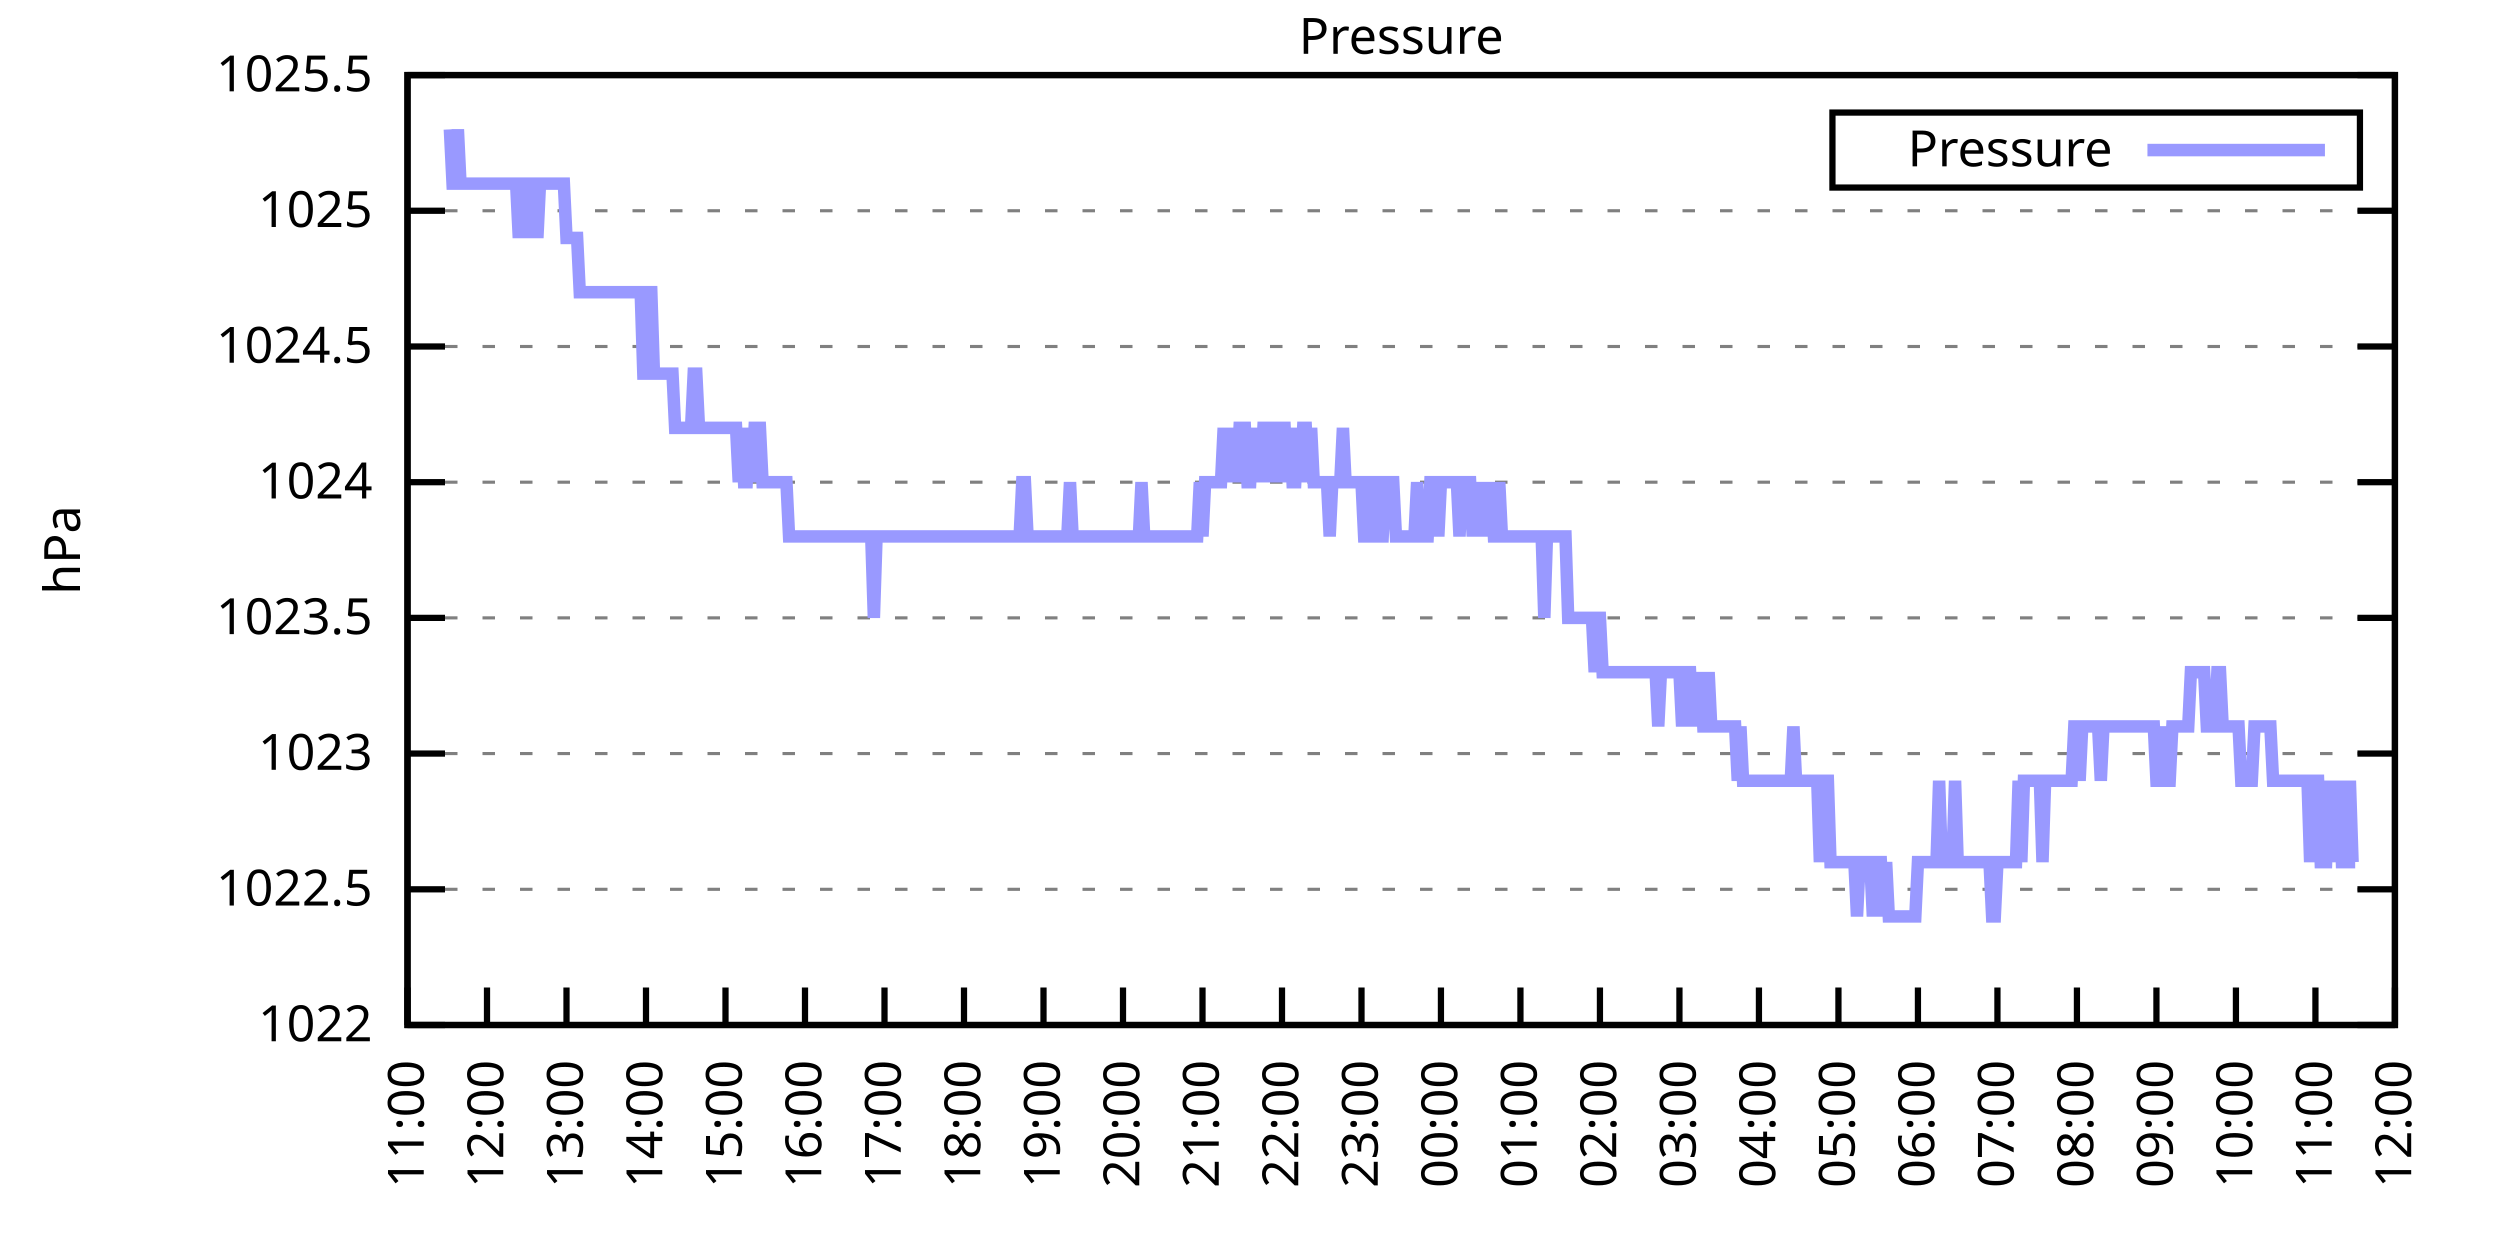
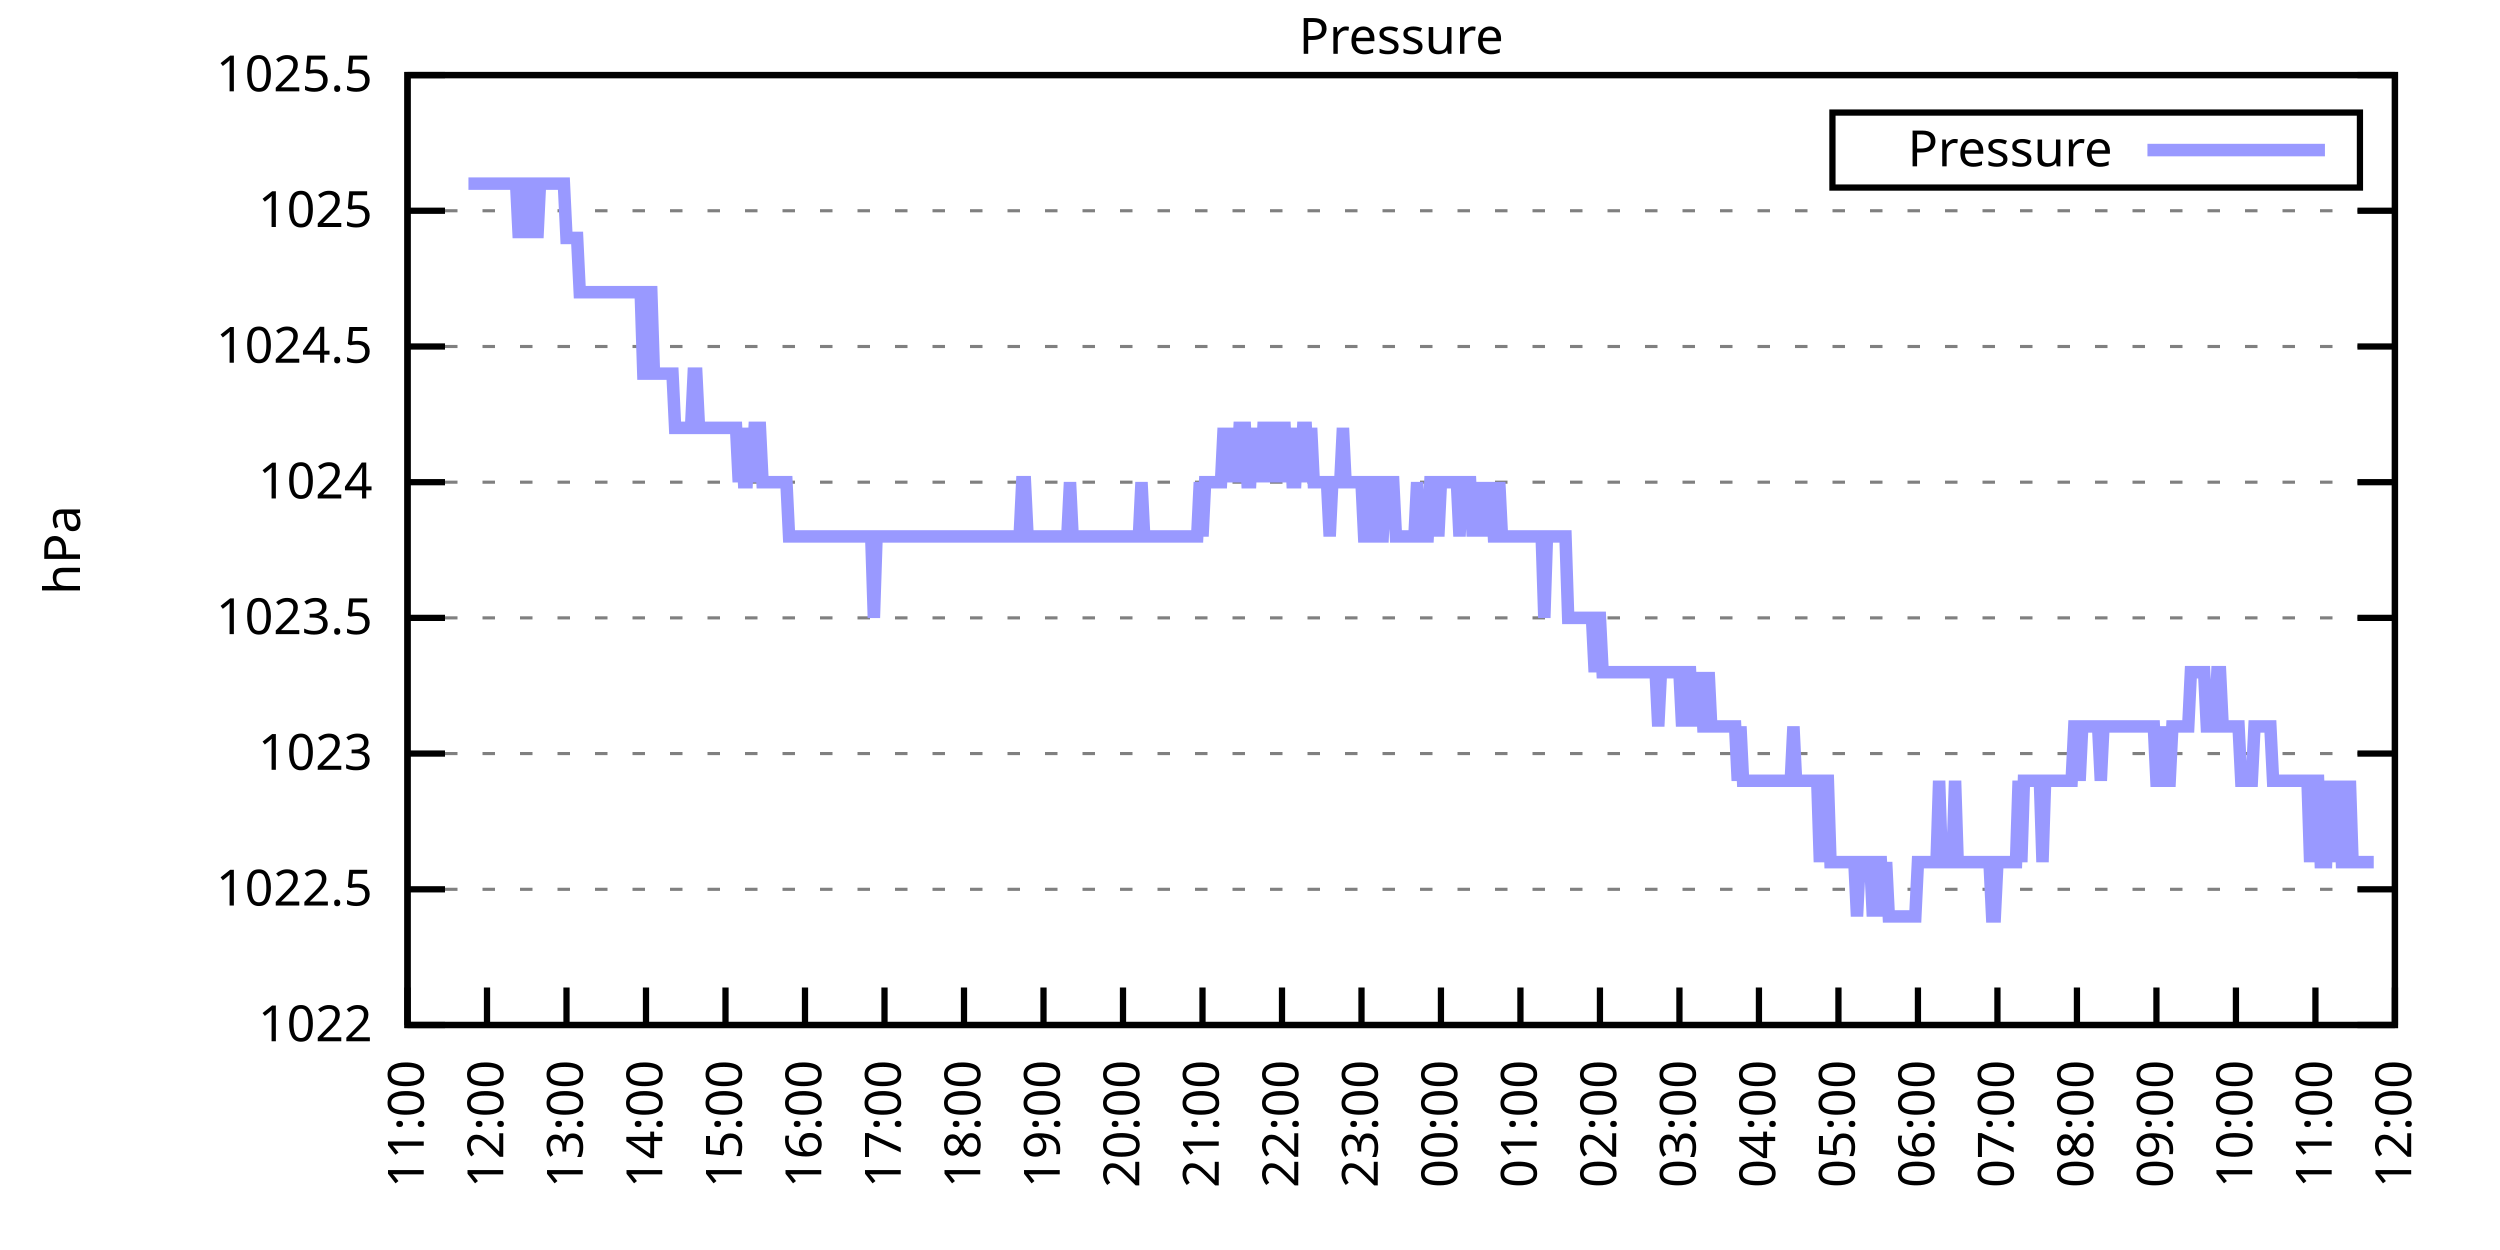
<svg xmlns="http://www.w3.org/2000/svg" xmlns:xlink="http://www.w3.org/1999/xlink" width="400" height="200" viewBox="0 0 400 200">
  <g id="gnuplot_canvas">
    <rect x="0" y="0" width="400" height="200" fill="none" />
    <defs>
      <circle id="gpDot" r="0.5" stroke-width="0.5" stroke="currentColor" />
      <path id="gpPt0" stroke-width="0.333" stroke="currentColor" d="M-1,0 h2 M0,-1 v2" />
      <path id="gpPt1" stroke-width="0.333" stroke="currentColor" d="M-1,-1 L1,1 M1,-1 L-1,1" />
      <path id="gpPt2" stroke-width="0.333" stroke="currentColor" d="M-1,0 L1,0 M0,-1 L0,1 M-1,-1 L1,1 M-1,1 L1,-1" />
      <rect id="gpPt3" stroke-width="0.333" stroke="currentColor" x="-1" y="-1" width="2" height="2" />
      <rect id="gpPt4" stroke-width="0.333" stroke="currentColor" fill="currentColor" x="-1" y="-1" width="2" height="2" />
      <circle id="gpPt5" stroke-width="0.333" stroke="currentColor" cx="0" cy="0" r="1" />
      <use xlink:href="#gpPt5" id="gpPt6" fill="currentColor" stroke="none" />
      <path id="gpPt7" stroke-width="0.333" stroke="currentColor" d="M0,-1.33 L-1.33,0.67 L1.33,0.67 z" />
      <use xlink:href="#gpPt7" id="gpPt8" fill="currentColor" stroke="none" />
      <use xlink:href="#gpPt7" id="gpPt9" stroke="currentColor" transform="rotate(180)" />
      <use xlink:href="#gpPt9" id="gpPt10" fill="currentColor" stroke="none" />
      <use xlink:href="#gpPt3" id="gpPt11" stroke="currentColor" transform="rotate(45)" />
      <use xlink:href="#gpPt11" id="gpPt12" fill="currentColor" stroke="none" />
      <path id="gpPt13" stroke-width="0.333" stroke="currentColor" d="M0,1.330 L1.265,0.411 L0.782,-1.067 L-0.782,-1.076 L-1.265,0.411 z" />
      <use xlink:href="#gpPt13" id="gpPt14" fill="currentColor" stroke="none" />
      <filter id="textbox" filterUnits="objectBoundingBox" x="0" y="0" height="1" width="1">
        <feFlood flood-color="white" flood-opacity="1" result="bgnd" />
        <feComposite in="SourceGraphic" in2="bgnd" operator="atop" />
      </filter>
      <filter id="greybox" filterUnits="objectBoundingBox" x="0" y="0" height="1" width="1">
        <feFlood flood-color="lightgrey" flood-opacity="1" result="grey" />
        <feComposite in="SourceGraphic" in2="grey" operator="atop" />
      </filter>
    </defs>
    <g fill="none" color="white" stroke="currentColor" stroke-width="1.00" stroke-linecap="butt" stroke-linejoin="miter">
</g>
    <g fill="none" color="black" stroke="currentColor" stroke-width="1.00" stroke-linecap="butt" stroke-linejoin="miter">
      <g stroke="none" shape-rendering="crispEdges">
        <polygon fill="rgb(255, 255, 255)" points="65.20,164.00 383.18,164.00 383.18,12.02 65.20,12.02 " />
      </g>
    </g>
    <g fill="none" color="black" stroke="currentColor" stroke-width="1.00" stroke-linecap="butt" stroke-linejoin="miter">
</g>
    <g fill="none" color="black" stroke="black" stroke-width="0.50" stroke-linecap="butt" stroke-linejoin="miter">
</g>
    <g fill="none" color="gray" stroke="currentColor" stroke-width="0.50" stroke-linecap="butt" stroke-linejoin="miter">
      <path stroke="gray" stroke-dasharray="2,4" class="gridline" d="M65.20,164.00 L383.19,164.00  " />
    </g>
    <g fill="none" color="gray" stroke="gray" stroke-width="1.00" stroke-linecap="butt" stroke-linejoin="miter">
</g>
    <g fill="none" color="black" stroke="currentColor" stroke-width="1.00" stroke-linecap="butt" stroke-linejoin="miter">
      <path stroke="black" d="M65.20,164.00 L71.20,164.00 M383.19,164.00 L377.19,164.00  " />
      <g transform="translate(59.60,166.60)" stroke="none" fill="black" font-family="Sans" font-size="8.00" text-anchor="end">
        <text>
          <tspan font-family="Sans"> 1022</tspan>
        </text>
      </g>
    </g>
    <g fill="none" color="black" stroke="currentColor" stroke-width="1.00" stroke-linecap="butt" stroke-linejoin="miter">
</g>
    <g fill="none" color="black" stroke="black" stroke-width="0.50" stroke-linecap="butt" stroke-linejoin="miter">
</g>
    <g fill="none" color="gray" stroke="currentColor" stroke-width="0.50" stroke-linecap="butt" stroke-linejoin="miter">
      <path stroke="gray" stroke-dasharray="2,4" class="gridline" d="M65.20,142.29 L383.19,142.29  " />
    </g>
    <g fill="none" color="gray" stroke="gray" stroke-width="1.00" stroke-linecap="butt" stroke-linejoin="miter">
</g>
    <g fill="none" color="black" stroke="currentColor" stroke-width="1.00" stroke-linecap="butt" stroke-linejoin="miter">
      <path stroke="black" d="M65.20,142.29 L71.20,142.29 M383.19,142.29 L377.19,142.29  " />
      <g transform="translate(59.60,144.89)" stroke="none" fill="black" font-family="Sans" font-size="8.00" text-anchor="end">
        <text>
          <tspan font-family="Sans"> 1022.5</tspan>
        </text>
      </g>
    </g>
    <g fill="none" color="black" stroke="currentColor" stroke-width="1.00" stroke-linecap="butt" stroke-linejoin="miter">
</g>
    <g fill="none" color="black" stroke="black" stroke-width="0.50" stroke-linecap="butt" stroke-linejoin="miter">
</g>
    <g fill="none" color="gray" stroke="currentColor" stroke-width="0.50" stroke-linecap="butt" stroke-linejoin="miter">
      <path stroke="gray" stroke-dasharray="2,4" class="gridline" d="M65.20,120.57 L383.19,120.57  " />
    </g>
    <g fill="none" color="gray" stroke="gray" stroke-width="1.00" stroke-linecap="butt" stroke-linejoin="miter">
</g>
    <g fill="none" color="black" stroke="currentColor" stroke-width="1.00" stroke-linecap="butt" stroke-linejoin="miter">
      <path stroke="black" d="M65.20,120.57 L71.20,120.57 M383.19,120.57 L377.19,120.57  " />
      <g transform="translate(59.60,123.17)" stroke="none" fill="black" font-family="Sans" font-size="8.00" text-anchor="end">
        <text>
          <tspan font-family="Sans"> 1023</tspan>
        </text>
      </g>
    </g>
    <g fill="none" color="black" stroke="currentColor" stroke-width="1.00" stroke-linecap="butt" stroke-linejoin="miter">
</g>
    <g fill="none" color="black" stroke="black" stroke-width="0.50" stroke-linecap="butt" stroke-linejoin="miter">
</g>
    <g fill="none" color="gray" stroke="currentColor" stroke-width="0.50" stroke-linecap="butt" stroke-linejoin="miter">
      <path stroke="gray" stroke-dasharray="2,4" class="gridline" d="M65.20,98.86 L383.19,98.86  " />
    </g>
    <g fill="none" color="gray" stroke="gray" stroke-width="1.00" stroke-linecap="butt" stroke-linejoin="miter">
</g>
    <g fill="none" color="black" stroke="currentColor" stroke-width="1.00" stroke-linecap="butt" stroke-linejoin="miter">
      <path stroke="black" d="M65.20,98.86 L71.20,98.86 M383.19,98.86 L377.19,98.86  " />
      <g transform="translate(59.60,101.46)" stroke="none" fill="black" font-family="Sans" font-size="8.00" text-anchor="end">
        <text>
          <tspan font-family="Sans"> 1023.5</tspan>
        </text>
      </g>
    </g>
    <g fill="none" color="black" stroke="currentColor" stroke-width="1.00" stroke-linecap="butt" stroke-linejoin="miter">
</g>
    <g fill="none" color="black" stroke="black" stroke-width="0.50" stroke-linecap="butt" stroke-linejoin="miter">
</g>
    <g fill="none" color="gray" stroke="currentColor" stroke-width="0.50" stroke-linecap="butt" stroke-linejoin="miter">
      <path stroke="gray" stroke-dasharray="2,4" class="gridline" d="M65.20,77.15 L383.19,77.15  " />
    </g>
    <g fill="none" color="gray" stroke="gray" stroke-width="1.00" stroke-linecap="butt" stroke-linejoin="miter">
</g>
    <g fill="none" color="black" stroke="currentColor" stroke-width="1.00" stroke-linecap="butt" stroke-linejoin="miter">
      <path stroke="black" d="M65.20,77.15 L71.20,77.15 M383.19,77.15 L377.19,77.15  " />
      <g transform="translate(59.60,79.75)" stroke="none" fill="black" font-family="Sans" font-size="8.00" text-anchor="end">
        <text>
          <tspan font-family="Sans"> 1024</tspan>
        </text>
      </g>
    </g>
    <g fill="none" color="black" stroke="currentColor" stroke-width="1.00" stroke-linecap="butt" stroke-linejoin="miter">
</g>
    <g fill="none" color="black" stroke="black" stroke-width="0.50" stroke-linecap="butt" stroke-linejoin="miter">
</g>
    <g fill="none" color="gray" stroke="currentColor" stroke-width="0.50" stroke-linecap="butt" stroke-linejoin="miter">
      <path stroke="gray" stroke-dasharray="2,4" class="gridline" d="M65.20,55.44 L383.19,55.44  " />
    </g>
    <g fill="none" color="gray" stroke="gray" stroke-width="1.00" stroke-linecap="butt" stroke-linejoin="miter">
</g>
    <g fill="none" color="black" stroke="currentColor" stroke-width="1.00" stroke-linecap="butt" stroke-linejoin="miter">
      <path stroke="black" d="M65.20,55.44 L71.20,55.44 M383.19,55.44 L377.19,55.44  " />
      <g transform="translate(59.60,58.04)" stroke="none" fill="black" font-family="Sans" font-size="8.00" text-anchor="end">
        <text>
          <tspan font-family="Sans"> 1024.5</tspan>
        </text>
      </g>
    </g>
    <g fill="none" color="black" stroke="currentColor" stroke-width="1.00" stroke-linecap="butt" stroke-linejoin="miter">
</g>
    <g fill="none" color="black" stroke="black" stroke-width="0.50" stroke-linecap="butt" stroke-linejoin="miter">
</g>
    <g fill="none" color="gray" stroke="currentColor" stroke-width="0.50" stroke-linecap="butt" stroke-linejoin="miter">
      <path stroke="gray" stroke-dasharray="2,4" class="gridline" d="M65.20,33.72 L383.19,33.72  " />
    </g>
    <g fill="none" color="gray" stroke="gray" stroke-width="1.00" stroke-linecap="butt" stroke-linejoin="miter">
</g>
    <g fill="none" color="black" stroke="currentColor" stroke-width="1.00" stroke-linecap="butt" stroke-linejoin="miter">
      <path stroke="black" d="M65.20,33.72 L71.20,33.72 M383.19,33.72 L377.19,33.72  " />
      <g transform="translate(59.60,36.32)" stroke="none" fill="black" font-family="Sans" font-size="8.00" text-anchor="end">
        <text>
          <tspan font-family="Sans"> 1025</tspan>
        </text>
      </g>
    </g>
    <g fill="none" color="black" stroke="currentColor" stroke-width="1.00" stroke-linecap="butt" stroke-linejoin="miter">
</g>
    <g fill="none" color="black" stroke="black" stroke-width="0.50" stroke-linecap="butt" stroke-linejoin="miter">
</g>
    <g fill="none" color="gray" stroke="currentColor" stroke-width="0.50" stroke-linecap="butt" stroke-linejoin="miter">
      <path stroke="gray" stroke-dasharray="2,4" class="gridline" d="M65.20,12.01 L383.19,12.01  " />
    </g>
    <g fill="none" color="gray" stroke="gray" stroke-width="1.00" stroke-linecap="butt" stroke-linejoin="miter">
</g>
    <g fill="none" color="black" stroke="currentColor" stroke-width="1.00" stroke-linecap="butt" stroke-linejoin="miter">
      <path stroke="black" d="M65.20,12.01 L71.20,12.01 M383.19,12.01 L377.19,12.01  " />
      <g transform="translate(59.60,14.61)" stroke="none" fill="black" font-family="Sans" font-size="8.00" text-anchor="end">
        <text>
          <tspan font-family="Sans"> 1025.5</tspan>
        </text>
      </g>
    </g>
    <g fill="none" color="black" stroke="currentColor" stroke-width="1.00" stroke-linecap="butt" stroke-linejoin="miter">
      <path stroke="black" d="M65.20,164.00 L65.20,158.00  " />
      <g transform="translate(67.80,169.60) rotate(270.00)" stroke="none" fill="black" font-family="Sans" font-size="8.00" text-anchor="end">
        <text>
          <tspan font-family="Sans">11:00</tspan>
        </text>
      </g>
    </g>
    <g fill="none" color="black" stroke="currentColor" stroke-width="1.00" stroke-linecap="butt" stroke-linejoin="miter">
      <path stroke="black" d="M77.92,164.00 L77.92,158.00  " />
      <g transform="translate(80.52,169.60) rotate(270.00)" stroke="none" fill="black" font-family="Sans" font-size="8.00" text-anchor="end">
        <text>
          <tspan font-family="Sans">12:00</tspan>
        </text>
      </g>
    </g>
    <g fill="none" color="black" stroke="currentColor" stroke-width="1.00" stroke-linecap="butt" stroke-linejoin="miter">
      <path stroke="black" d="M90.64,164.00 L90.64,158.00  " />
      <g transform="translate(93.24,169.60) rotate(270.00)" stroke="none" fill="black" font-family="Sans" font-size="8.00" text-anchor="end">
        <text>
          <tspan font-family="Sans">13:00</tspan>
        </text>
      </g>
    </g>
    <g fill="none" color="black" stroke="currentColor" stroke-width="1.00" stroke-linecap="butt" stroke-linejoin="miter">
      <path stroke="black" d="M103.36,164.00 L103.36,158.00  " />
      <g transform="translate(105.96,169.60) rotate(270.00)" stroke="none" fill="black" font-family="Sans" font-size="8.00" text-anchor="end">
        <text>
          <tspan font-family="Sans">14:00</tspan>
        </text>
      </g>
    </g>
    <g fill="none" color="black" stroke="currentColor" stroke-width="1.00" stroke-linecap="butt" stroke-linejoin="miter">
      <path stroke="black" d="M116.08,164.00 L116.08,158.00  " />
      <g transform="translate(118.68,169.60) rotate(270.00)" stroke="none" fill="black" font-family="Sans" font-size="8.00" text-anchor="end">
        <text>
          <tspan font-family="Sans">15:00</tspan>
        </text>
      </g>
    </g>
    <g fill="none" color="black" stroke="currentColor" stroke-width="1.00" stroke-linecap="butt" stroke-linejoin="miter">
      <path stroke="black" d="M128.80,164.00 L128.80,158.00  " />
      <g transform="translate(131.40,169.60) rotate(270.00)" stroke="none" fill="black" font-family="Sans" font-size="8.00" text-anchor="end">
        <text>
          <tspan font-family="Sans">16:00</tspan>
        </text>
      </g>
    </g>
    <g fill="none" color="black" stroke="currentColor" stroke-width="1.00" stroke-linecap="butt" stroke-linejoin="miter">
      <path stroke="black" d="M141.52,164.00 L141.52,158.00  " />
      <g transform="translate(144.12,169.60) rotate(270.00)" stroke="none" fill="black" font-family="Sans" font-size="8.00" text-anchor="end">
        <text>
          <tspan font-family="Sans">17:00</tspan>
        </text>
      </g>
    </g>
    <g fill="none" color="black" stroke="currentColor" stroke-width="1.00" stroke-linecap="butt" stroke-linejoin="miter">
      <path stroke="black" d="M154.24,164.00 L154.24,158.00  " />
      <g transform="translate(156.84,169.60) rotate(270.00)" stroke="none" fill="black" font-family="Sans" font-size="8.00" text-anchor="end">
        <text>
          <tspan font-family="Sans">18:00</tspan>
        </text>
      </g>
    </g>
    <g fill="none" color="black" stroke="currentColor" stroke-width="1.00" stroke-linecap="butt" stroke-linejoin="miter">
      <path stroke="black" d="M166.96,164.00 L166.96,158.00  " />
      <g transform="translate(169.56,169.60) rotate(270.00)" stroke="none" fill="black" font-family="Sans" font-size="8.00" text-anchor="end">
        <text>
          <tspan font-family="Sans">19:00</tspan>
        </text>
      </g>
    </g>
    <g fill="none" color="black" stroke="currentColor" stroke-width="1.00" stroke-linecap="butt" stroke-linejoin="miter">
      <path stroke="black" d="M179.68,164.00 L179.68,158.00  " />
      <g transform="translate(182.28,169.60) rotate(270.00)" stroke="none" fill="black" font-family="Sans" font-size="8.00" text-anchor="end">
        <text>
          <tspan font-family="Sans">20:00</tspan>
        </text>
      </g>
    </g>
    <g fill="none" color="black" stroke="currentColor" stroke-width="1.00" stroke-linecap="butt" stroke-linejoin="miter">
      <path stroke="black" d="M192.40,164.00 L192.40,158.00  " />
      <g transform="translate(195.00,169.60) rotate(270.00)" stroke="none" fill="black" font-family="Sans" font-size="8.00" text-anchor="end">
        <text>
          <tspan font-family="Sans">21:00</tspan>
        </text>
      </g>
    </g>
    <g fill="none" color="black" stroke="currentColor" stroke-width="1.00" stroke-linecap="butt" stroke-linejoin="miter">
      <path stroke="black" d="M205.12,164.00 L205.12,158.00  " />
      <g transform="translate(207.72,169.60) rotate(270.00)" stroke="none" fill="black" font-family="Sans" font-size="8.00" text-anchor="end">
        <text>
          <tspan font-family="Sans">22:00</tspan>
        </text>
      </g>
    </g>
    <g fill="none" color="black" stroke="currentColor" stroke-width="1.00" stroke-linecap="butt" stroke-linejoin="miter">
      <path stroke="black" d="M217.84,164.00 L217.84,158.00  " />
      <g transform="translate(220.44,169.60) rotate(270.00)" stroke="none" fill="black" font-family="Sans" font-size="8.00" text-anchor="end">
        <text>
          <tspan font-family="Sans">23:00</tspan>
        </text>
      </g>
    </g>
    <g fill="none" color="black" stroke="currentColor" stroke-width="1.00" stroke-linecap="butt" stroke-linejoin="miter">
      <path stroke="black" d="M230.55,164.00 L230.55,158.00  " />
      <g transform="translate(233.15,169.60) rotate(270.00)" stroke="none" fill="black" font-family="Sans" font-size="8.00" text-anchor="end">
        <text>
          <tspan font-family="Sans">00:00</tspan>
        </text>
      </g>
    </g>
    <g fill="none" color="black" stroke="currentColor" stroke-width="1.00" stroke-linecap="butt" stroke-linejoin="miter">
      <path stroke="black" d="M243.27,164.00 L243.27,158.00  " />
      <g transform="translate(245.87,169.60) rotate(270.00)" stroke="none" fill="black" font-family="Sans" font-size="8.00" text-anchor="end">
        <text>
          <tspan font-family="Sans">01:00</tspan>
        </text>
      </g>
    </g>
    <g fill="none" color="black" stroke="currentColor" stroke-width="1.00" stroke-linecap="butt" stroke-linejoin="miter">
      <path stroke="black" d="M255.99,164.00 L255.99,158.00  " />
      <g transform="translate(258.59,169.60) rotate(270.00)" stroke="none" fill="black" font-family="Sans" font-size="8.00" text-anchor="end">
        <text>
          <tspan font-family="Sans">02:00</tspan>
        </text>
      </g>
    </g>
    <g fill="none" color="black" stroke="currentColor" stroke-width="1.00" stroke-linecap="butt" stroke-linejoin="miter">
      <path stroke="black" d="M268.71,164.00 L268.71,158.00  " />
      <g transform="translate(271.31,169.60) rotate(270.00)" stroke="none" fill="black" font-family="Sans" font-size="8.00" text-anchor="end">
        <text>
          <tspan font-family="Sans">03:00</tspan>
        </text>
      </g>
    </g>
    <g fill="none" color="black" stroke="currentColor" stroke-width="1.00" stroke-linecap="butt" stroke-linejoin="miter">
      <path stroke="black" d="M281.43,164.00 L281.43,158.00  " />
      <g transform="translate(284.03,169.60) rotate(270.00)" stroke="none" fill="black" font-family="Sans" font-size="8.00" text-anchor="end">
        <text>
          <tspan font-family="Sans">04:00</tspan>
        </text>
      </g>
    </g>
    <g fill="none" color="black" stroke="currentColor" stroke-width="1.00" stroke-linecap="butt" stroke-linejoin="miter">
      <path stroke="black" d="M294.15,164.00 L294.15,158.00  " />
      <g transform="translate(296.75,169.60) rotate(270.00)" stroke="none" fill="black" font-family="Sans" font-size="8.00" text-anchor="end">
        <text>
          <tspan font-family="Sans">05:00</tspan>
        </text>
      </g>
    </g>
    <g fill="none" color="black" stroke="currentColor" stroke-width="1.00" stroke-linecap="butt" stroke-linejoin="miter">
      <path stroke="black" d="M306.87,164.00 L306.87,158.00  " />
      <g transform="translate(309.47,169.60) rotate(270.00)" stroke="none" fill="black" font-family="Sans" font-size="8.00" text-anchor="end">
        <text>
          <tspan font-family="Sans">06:00</tspan>
        </text>
      </g>
    </g>
    <g fill="none" color="black" stroke="currentColor" stroke-width="1.00" stroke-linecap="butt" stroke-linejoin="miter">
      <path stroke="black" d="M319.59,164.00 L319.59,158.00  " />
      <g transform="translate(322.19,169.60) rotate(270.00)" stroke="none" fill="black" font-family="Sans" font-size="8.00" text-anchor="end">
        <text>
          <tspan font-family="Sans">07:00</tspan>
        </text>
      </g>
    </g>
    <g fill="none" color="black" stroke="currentColor" stroke-width="1.00" stroke-linecap="butt" stroke-linejoin="miter">
      <path stroke="black" d="M332.31,164.00 L332.31,158.00  " />
      <g transform="translate(334.91,169.60) rotate(270.00)" stroke="none" fill="black" font-family="Sans" font-size="8.00" text-anchor="end">
        <text>
          <tspan font-family="Sans">08:00</tspan>
        </text>
      </g>
    </g>
    <g fill="none" color="black" stroke="currentColor" stroke-width="1.00" stroke-linecap="butt" stroke-linejoin="miter">
      <path stroke="black" d="M345.03,164.00 L345.03,158.00  " />
      <g transform="translate(347.63,169.60) rotate(270.00)" stroke="none" fill="black" font-family="Sans" font-size="8.00" text-anchor="end">
        <text>
          <tspan font-family="Sans">09:00</tspan>
        </text>
      </g>
    </g>
    <g fill="none" color="black" stroke="currentColor" stroke-width="1.00" stroke-linecap="butt" stroke-linejoin="miter">
      <path stroke="black" d="M357.75,164.00 L357.75,158.00  " />
      <g transform="translate(360.35,169.60) rotate(270.00)" stroke="none" fill="black" font-family="Sans" font-size="8.00" text-anchor="end">
        <text>
          <tspan font-family="Sans">10:00</tspan>
        </text>
      </g>
    </g>
    <g fill="none" color="black" stroke="currentColor" stroke-width="1.00" stroke-linecap="butt" stroke-linejoin="miter">
      <path stroke="black" d="M370.47,164.00 L370.47,158.00  " />
      <g transform="translate(373.07,169.60) rotate(270.00)" stroke="none" fill="black" font-family="Sans" font-size="8.00" text-anchor="end">
        <text>
          <tspan font-family="Sans">11:00</tspan>
        </text>
      </g>
    </g>
    <g fill="none" color="black" stroke="currentColor" stroke-width="1.00" stroke-linecap="butt" stroke-linejoin="miter">
      <path stroke="black" d="M383.19,164.00 L383.19,158.00  " />
      <g transform="translate(385.79,169.60) rotate(270.00)" stroke="none" fill="black" font-family="Sans" font-size="8.00" text-anchor="end">
        <text>
          <tspan font-family="Sans">12:00</tspan>
        </text>
      </g>
    </g>
    <g fill="none" color="black" stroke="currentColor" stroke-width="1.00" stroke-linecap="butt" stroke-linejoin="miter">
</g>
    <g fill="none" color="black" stroke="currentColor" stroke-width="1.00" stroke-linecap="butt" stroke-linejoin="miter">
      <path stroke="black" d="M65.20,12.01 L65.20,164.00 L383.19,164.00 L383.19,12.01 L65.20,12.01 Z  " />
    </g>
    <g fill="none" color="black" stroke="currentColor" stroke-width="1.00" stroke-linecap="butt" stroke-linejoin="miter">
</g>
    <g fill="none" color="black" stroke="currentColor" stroke-width="1.00" stroke-linecap="butt" stroke-linejoin="miter">
      <path stroke="black" d="M293.19,30.01 L293.19,18.01 L377.59,18.01 L377.59,30.01 L293.19,30.01 Z  " />
    </g>
    <g id="Pressure_plot_1">
      <g fill="none" color="white" stroke="black" stroke-width="2.00" stroke-linecap="butt" stroke-linejoin="miter">
</g>
      <g fill="none" color="black" stroke="currentColor" stroke-width="2.00" stroke-linecap="butt" stroke-linejoin="miter">
        <g transform="translate(337.99,26.61)" stroke="none" fill="black" font-family="Sans" font-size="8.00" text-anchor="end">
          <text>
            <tspan font-family="Sans">Pressure</tspan>
          </text>
        </g>
      </g>
      <g fill="none" color="black" stroke="currentColor" stroke-width="2.00" stroke-linecap="butt" stroke-linejoin="miter">
-         <path stroke="rgb(153, 153, 255)" d="M343.59,24.01 L371.99,24.01 M71.98,20.70 L72.41,29.38 L72.83,29.38 L73.26,20.70 L73.68,29.38 L74.10,29.38   L74.53,29.38 L74.95,29.38 L75.38,29.38 L75.80,29.38 L76.22,29.38 L76.65,29.38 L77.07,29.38 L77.50,29.38   L77.92,29.38 L78.34,29.38 L78.77,29.38 L79.19,29.38 L79.62,29.38 L80.04,29.38 L80.46,29.38 L80.89,29.38   L81.31,29.38 L81.74,29.38 L82.16,29.38 L82.58,29.38 L83.01,38.07 L83.43,29.38 L83.86,29.38 L84.28,38.07   L84.70,29.38 L85.13,29.38 L85.55,29.38 L85.98,38.07 L86.40,29.38 L86.82,29.38 L87.25,29.38 L87.67,29.38   L88.10,29.38 L88.52,29.38 L88.94,29.38 L89.37,29.38 L89.79,29.38 L90.22,29.38 L90.64,38.07 L91.06,38.07   L91.49,38.07 L91.91,38.07 L92.34,38.07 L92.76,46.75 L93.18,46.75 L93.61,46.75 L94.03,46.75 L94.46,46.75   L94.88,46.75 L95.30,46.75 L95.73,46.75 L96.15,46.75 L96.58,46.75 L97.00,46.75 L97.42,46.75 L97.85,46.75   L98.27,46.75 L98.69,46.75 L99.12,46.75 L99.54,46.75 L99.97,46.75 L100.39,46.75 L100.81,46.75 L101.24,46.75   L101.66,46.75 L102.09,46.75 L102.51,46.75 L102.93,59.78 L103.36,59.78 L103.78,46.75 L104.21,46.75 L104.63,59.78   L105.05,59.78 L105.48,59.78 L105.90,59.78 L106.33,59.78 L106.75,59.78 L107.17,59.78 L107.60,59.78 L108.02,68.46   L108.45,68.46 L108.87,68.46 L109.29,68.46 L109.72,68.46 L110.14,68.46 L110.57,68.46 L110.99,59.78 L111.41,59.78   L111.84,68.46 L112.26,68.46 L112.69,68.46 L113.11,68.46 L113.53,68.46 L113.96,68.46 L114.38,68.46 L114.81,68.46   L115.23,68.46 L115.65,68.46 L116.08,68.46 L116.50,68.46 L116.93,68.46 L117.35,68.46 L117.77,68.46 L118.20,77.15   L118.62,68.46 L119.05,77.15 L119.47,77.15 L119.89,68.46 L120.32,77.15 L120.74,68.46 L121.17,68.46 L121.59,68.46   L122.01,77.15 L122.44,77.15 L122.86,77.15 L123.29,77.15 L123.71,77.15 L124.13,77.15 L124.56,77.15 L124.98,77.15   L125.41,77.15 L125.83,77.15 L126.25,85.83 L126.68,85.83 L127.10,85.83 L127.53,85.83 L127.95,85.83 L128.37,85.83   L128.80,85.83 L129.22,85.83 L129.65,85.83 L130.07,85.83 L130.49,85.83 L130.92,85.83 L131.34,85.83 L131.77,85.83   L132.19,85.83 L132.61,85.83 L133.04,85.83 L133.46,85.83 L133.89,85.83 L134.31,85.83 L134.73,85.83 L135.16,85.83   L135.58,85.83 L136.01,85.83 L136.43,85.83 L136.85,85.83 L137.28,85.83 L137.70,85.83 L138.13,85.83 L138.55,85.83   L138.97,85.83 L139.40,85.83 L139.82,98.86 L140.25,85.83 L140.67,85.83 L141.09,85.83 L141.52,85.83 L141.94,85.83   L142.37,85.83 L142.79,85.83 L143.21,85.83 L143.64,85.83 L144.06,85.83 L144.49,85.83 L144.91,85.83 L145.33,85.83   L145.76,85.83 L146.18,85.83 L146.61,85.83 L147.03,85.83 L147.45,85.83 L147.88,85.83 L148.30,85.83 L148.73,85.83   L149.15,85.83 L149.57,85.83 L150.00,85.83 L150.42,85.83 L150.85,85.83 L151.27,85.83 L151.69,85.83 L152.12,85.83   L152.54,85.83 L152.97,85.83 L153.39,85.83 L153.81,85.83 L154.24,85.83 L154.66,85.83 L155.09,85.83 L155.51,85.83   L155.93,85.83 L156.36,85.83 L156.78,85.83 L157.21,85.83 L157.63,85.83 L158.05,85.83 L158.48,85.83 L158.90,85.83   L159.33,85.83 L159.75,85.83 L160.17,85.83 L160.60,85.83 L161.02,85.83 L161.44,85.83 L161.87,85.83 L162.29,85.83   L162.72,85.83 L163.14,85.83 L163.56,77.15 L163.99,77.15 L164.41,85.83 L164.84,85.83 L165.26,85.83 L165.68,85.83   L166.11,85.83 L166.53,85.83 L166.96,85.83 L167.38,85.83 L167.80,85.83 L168.23,85.83 L168.65,85.83 L169.08,85.83   L169.50,85.83 L169.92,85.83 L170.35,85.83 L170.77,85.83 L171.20,77.15 L171.62,85.83 L172.04,85.83 L172.47,85.83   L172.89,85.83 L173.32,85.83 L173.74,85.83 L174.16,85.83 L174.59,85.83 L175.01,85.83 L175.44,85.83 L175.86,85.83   L176.28,85.83 L176.71,85.83 L177.13,85.83 L177.56,85.83 L177.98,85.83 L178.40,85.83 L178.83,85.83 L179.25,85.83   L179.68,85.83 L180.10,85.83 L180.52,85.83 L180.95,85.83 L181.37,85.83 L181.80,85.83 L182.22,85.83 L182.64,77.15   L183.07,85.83 L183.49,85.83 L183.92,85.83 L184.34,85.83 L184.76,85.83 L185.19,85.83 L185.61,85.83 L186.04,85.83   L186.46,85.83 L186.88,85.83 L187.31,85.83 L187.73,85.83 L188.16,85.83 L188.58,85.83 L189.00,85.83 L189.43,85.83   L189.85,85.83 L190.28,85.83 L190.70,85.83 L191.12,85.83 L191.55,85.83 L191.97,77.15 L192.40,85.83 L192.82,77.15   L193.24,77.15 L193.67,77.15 L194.09,77.15 L194.52,77.15 L194.94,77.15 L195.36,77.15 L195.79,68.46 L196.21,77.15   L196.64,68.46 L197.06,77.15 L197.48,68.46 L197.91,77.15 L198.33,68.46 L198.76,68.46 L199.18,68.46 L199.60,77.15   L200.03,77.15 L200.45,68.46 L200.88,77.15 L201.30,68.46 L201.72,77.15 L202.15,68.46 L202.57,68.46 L203.00,68.46   L203.42,77.15 L203.84,68.46 L204.27,68.46 L204.69,77.15 L205.12,68.46 L205.54,68.46 L205.96,77.15 L206.39,68.46   L206.81,77.15 L207.24,77.15 L207.66,68.46 L208.08,77.15 L208.51,68.46 L208.93,68.46 L209.36,77.15 L209.78,68.46   L210.20,77.15 L210.63,77.15 L211.05,77.15 L211.48,77.15 L211.90,77.15 L212.32,77.15 L212.75,85.83 L213.17,77.15   L213.60,77.15 L214.02,77.15 L214.44,77.15 L214.87,68.46 L215.29,77.15 L215.72,77.15 L216.14,77.15 L216.56,77.15   L216.99,77.15 L217.41,77.15 L217.84,77.15 L218.26,85.83 L218.68,85.83 L219.11,85.83 L219.53,77.15 L219.96,77.15   L220.38,85.83 L220.80,85.83 L221.23,85.83 L221.65,77.15 L222.08,77.15 L222.50,77.15 L222.92,77.15 L223.35,85.83   L223.77,85.83 L224.20,85.83 L224.62,85.83 L225.04,85.83 L225.47,85.83 L225.89,85.83 L226.31,85.83 L226.74,77.15   L227.16,85.83 L227.59,85.83 L228.01,85.83 L228.43,85.83 L228.86,77.15 L229.28,77.15 L229.71,77.15 L230.13,85.83   L230.55,77.15 L230.98,77.15 L231.40,77.15 L231.83,77.15 L232.25,77.15 L232.67,77.15 L233.10,77.15 L233.52,85.83   L233.95,77.15 L234.37,77.15 L234.79,77.15 L235.22,77.15 L235.64,85.83 L236.07,77.15 L236.49,85.83 L236.91,77.15   L237.34,85.83 L237.76,77.15 L238.19,85.83 L238.61,77.15 L239.03,85.83 L239.46,85.83 L239.88,77.15 L240.31,85.83   L240.73,85.83 L241.15,85.83 L241.58,85.83 L242.00,85.83 L242.43,85.83 L242.85,85.83 L243.27,85.83 L243.70,85.83   L244.12,85.83 L244.55,85.83 L244.97,85.83 L245.39,85.83 L245.82,85.83 L246.24,85.83 L246.67,85.83 L247.09,98.86   L247.51,85.83 L247.94,85.83 L248.36,85.83 L248.79,85.83 L249.21,85.83 L249.63,85.83 L250.06,85.83 L250.48,85.83   L250.91,98.86 L251.33,98.86 L251.75,98.86 L252.18,98.86 L252.60,98.86 L253.03,98.86 L253.45,98.86 L253.87,98.86   L254.30,98.86 L254.72,98.86 L255.15,107.55 L255.57,98.86 L255.99,98.86 L256.42,107.55 L256.84,107.55 L257.27,107.55   L257.69,107.55 L258.11,107.55 L258.54,107.55 L258.96,107.55 L259.39,107.55 L259.81,107.55 L260.23,107.55 L260.66,107.55   L261.08,107.55 L261.51,107.55 L261.93,107.55 L262.35,107.55 L262.78,107.55 L263.20,107.55 L263.63,107.55 L264.05,107.55   L264.47,107.55 L264.90,107.55 L265.32,116.23 L265.75,107.55 L266.17,107.55 L266.59,107.55 L267.02,107.55 L267.44,107.55   L267.87,107.55 L268.29,107.55 L268.71,107.55 L269.14,116.23 L269.56,107.55 L269.99,107.55 L270.41,107.55 L270.83,116.23   L271.26,107.55 L271.68,116.23 L272.11,107.55 L272.53,116.23 L272.95,116.23 L273.38,107.55 L273.80,116.23 L274.23,116.23   L274.65,116.23 L275.07,116.23 L275.50,116.23 L275.92,116.23 L276.35,116.23 L276.77,116.23 L277.19,116.23 L277.62,116.23   L278.04,124.92 L278.47,116.23 L278.89,124.92 L279.31,124.92 L279.74,124.92 L280.16,124.92 L280.59,124.92 L281.01,124.92   L281.43,124.92 L281.86,124.92 L282.28,124.92 L282.71,124.92 L283.13,124.92 L283.55,124.92 L283.98,124.92 L284.40,124.92   L284.83,124.92 L285.25,124.92 L285.67,124.92 L286.10,124.92 L286.52,124.92 L286.95,116.23 L287.37,124.92 L287.79,124.92   L288.22,124.92 L288.64,124.92 L289.06,124.92 L289.49,124.92 L289.91,124.92 L290.34,124.92 L290.76,124.92 L291.18,137.94   L291.61,124.92 L292.03,124.92 L292.46,124.92 L292.88,137.94 L293.30,137.94 L293.73,137.94 L294.15,137.94 L294.58,137.94   L295.00,137.94 L295.42,137.94 L295.85,137.94 L296.27,137.94 L296.70,137.94 L297.12,146.63 L297.54,137.94 L297.97,137.94   L298.39,137.94 L298.82,137.94 L299.24,137.94 L299.66,146.63 L300.09,137.94 L300.51,137.94 L300.94,137.94 L301.36,146.63   L301.78,137.94 L302.21,146.63 L302.63,146.63 L303.06,146.63 L303.48,146.63 L303.90,146.63 L304.33,146.63 L304.75,146.63   L305.18,146.63 L305.60,146.63 L306.02,146.63 L306.45,146.63 L306.87,137.94 L307.30,137.94 L307.72,137.94 L308.14,137.94   L308.57,137.94 L308.99,137.94 L309.42,137.94 L309.84,137.94 L310.26,124.92 L310.69,137.94 L311.11,137.94 L311.54,137.94   L311.96,137.94 L312.38,137.94 L312.81,124.92 L313.23,137.94 L313.66,137.94 L314.08,137.94 L314.50,137.94 L314.93,137.94   L315.35,137.94 L315.78,137.94 L316.20,137.94 L316.62,137.94 L317.05,137.94 L317.47,137.94 L317.90,137.94 L318.32,137.94   L318.74,146.63 L319.17,146.63 L319.59,137.94 L320.02,137.94 L320.44,137.94 L320.86,137.94 L321.29,137.94 L321.71,137.94   L322.14,137.94 L322.56,137.94 L322.98,124.92 L323.41,137.94 L323.83,124.92 L324.26,124.92 L324.68,124.92 L325.10,124.92   L325.53,124.92 L325.95,124.92 L326.38,124.92 L326.80,137.94 L327.22,124.92 L327.65,124.92 L328.07,124.92 L328.50,124.92   L328.92,124.92 L329.34,124.92 L329.77,124.92 L330.19,124.92 L330.62,124.92 L331.04,124.92 L331.46,124.92 L331.89,116.23   L332.31,116.23 L332.74,124.92 L333.16,116.23 L333.58,116.23 L334.01,116.23 L334.43,116.23 L334.86,116.23 L335.28,116.23   L335.70,116.23 L336.13,124.92 L336.55,116.23 L336.98,116.23 L337.40,116.23 L337.82,116.23 L338.25,116.23 L338.67,116.23   L339.10,116.23 L339.52,116.23 L339.94,116.23 L340.37,116.23 L340.79,116.23 L341.22,116.23 L341.64,116.23 L342.06,116.23   L342.49,116.23 L342.91,116.23 L343.34,116.23 L343.76,116.23 L344.18,116.23 L344.61,116.23 L345.03,124.92 L345.46,124.92   L345.88,116.23 L346.30,124.92 L346.73,124.92 L347.15,124.92 L347.58,116.23 L348.00,116.23 L348.42,116.23 L348.85,116.23   L349.27,116.23 L349.70,116.23 L350.12,116.23 L350.54,107.55 L350.97,107.55 L351.39,107.55 L351.81,107.55 L352.24,107.55   L352.66,107.55 L353.09,116.23 L353.51,116.23 L353.93,116.23 L354.36,116.23 L354.78,107.55 L355.21,107.55 L355.63,116.23   L356.05,116.23 L356.48,116.23 L356.90,116.23 L357.33,116.23 L357.75,116.23 L358.17,116.23 L358.60,124.92 L359.02,124.92   L359.45,124.92 L359.87,124.92 L360.29,124.92 L360.72,116.23 L361.14,116.23 L361.57,116.23 L361.99,116.23 L362.41,116.23   L362.84,116.23 L363.26,116.23 L363.69,124.92 L364.11,124.92 L364.53,124.92 L364.96,124.92 L365.38,124.92 L365.81,124.92   L366.23,124.92 L366.65,124.92 L367.08,124.92 L367.50,124.92 L367.93,124.92 L368.35,124.92 L368.77,124.92 L369.20,124.92   L369.62,137.94 L370.05,124.92 L370.47,124.92 L370.89,124.92 L371.32,137.94 L371.74,137.94 L372.17,137.94 L372.59,124.92   L373.01,137.94 L373.44,124.92 L373.86,137.94 L374.29,124.92 L374.71,137.94 L375.13,137.94 L375.56,137.94 L375.98,124.92   L376.41,137.94 L376.83,137.94  " />
+         <path stroke="rgb(153, 153, 255)" d="M343.59,24.01 L371.99,24.01 M74.95,29.38 L75.38,29.38 L75.80,29.38 L76.22,29.38 L76.65,29.38 L77.07,29.38   L77.50,29.38 L77.92,29.38 L78.34,29.38 L78.77,29.38 L79.19,29.38 L79.62,29.38 L80.04,29.38 L80.46,29.38   L80.89,29.38 L81.31,29.38 L81.74,29.38 L82.16,29.38 L82.58,29.38 L83.01,38.07 L83.43,29.38 L83.86,29.38   L84.28,38.07 L84.70,29.38 L85.13,29.38 L85.55,29.38 L85.98,38.07 L86.40,29.38 L86.82,29.38 L87.25,29.38   L87.67,29.38 L88.10,29.38 L88.52,29.38 L88.94,29.38 L89.37,29.38 L89.79,29.38 L90.22,29.38 L90.64,38.07   L91.06,38.07 L91.49,38.07 L91.91,38.07 L92.34,38.07 L92.76,46.75 L93.18,46.75 L93.61,46.75 L94.03,46.75   L94.46,46.75 L94.88,46.75 L95.30,46.75 L95.73,46.75 L96.15,46.75 L96.58,46.75 L97.00,46.75 L97.42,46.75   L97.85,46.75 L98.27,46.75 L98.69,46.75 L99.12,46.75 L99.54,46.75 L99.97,46.75 L100.39,46.75 L100.81,46.75   L101.24,46.75 L101.66,46.75 L102.09,46.75 L102.51,46.75 L102.93,59.78 L103.36,59.78 L103.78,46.75 L104.21,46.75   L104.63,59.78 L105.05,59.78 L105.48,59.78 L105.90,59.78 L106.33,59.78 L106.75,59.78 L107.17,59.78 L107.60,59.78   L108.02,68.46 L108.45,68.46 L108.87,68.46 L109.29,68.46 L109.72,68.46 L110.14,68.46 L110.57,68.46 L110.99,59.78   L111.41,59.78 L111.84,68.46 L112.26,68.46 L112.69,68.46 L113.11,68.46 L113.53,68.46 L113.96,68.46 L114.38,68.46   L114.81,68.46 L115.23,68.46 L115.65,68.46 L116.08,68.46 L116.50,68.46 L116.93,68.46 L117.35,68.46 L117.77,68.46   L118.20,77.15 L118.62,68.46 L119.05,77.15 L119.47,77.15 L119.89,68.46 L120.32,77.15 L120.74,68.46 L121.17,68.46   L121.59,68.46 L122.01,77.15 L122.44,77.15 L122.86,77.15 L123.29,77.15 L123.71,77.15 L124.13,77.15 L124.56,77.15   L124.98,77.15 L125.41,77.15 L125.83,77.15 L126.25,85.83 L126.68,85.83 L127.10,85.83 L127.53,85.83 L127.95,85.83   L128.37,85.83 L128.80,85.83 L129.22,85.83 L129.65,85.83 L130.07,85.83 L130.49,85.83 L130.92,85.83 L131.34,85.83   L131.77,85.83 L132.19,85.83 L132.61,85.83 L133.04,85.83 L133.46,85.83 L133.89,85.83 L134.31,85.83 L134.73,85.83   L135.16,85.83 L135.58,85.83 L136.01,85.83 L136.43,85.83 L136.85,85.83 L137.28,85.83 L137.70,85.83 L138.13,85.83   L138.55,85.83 L138.97,85.83 L139.40,85.83 L139.82,98.86 L140.25,85.83 L140.67,85.83 L141.09,85.83 L141.52,85.83   L141.94,85.83 L142.37,85.83 L142.79,85.83 L143.21,85.83 L143.64,85.83 L144.06,85.83 L144.49,85.83 L144.91,85.83   L145.33,85.83 L145.76,85.83 L146.18,85.83 L146.61,85.83 L147.03,85.83 L147.45,85.83 L147.88,85.83 L148.30,85.83   L148.73,85.83 L149.15,85.83 L149.57,85.83 L150.00,85.83 L150.42,85.83 L150.85,85.83 L151.27,85.83 L151.69,85.83   L152.12,85.83 L152.54,85.83 L152.97,85.83 L153.39,85.83 L153.81,85.83 L154.24,85.83 L154.66,85.83 L155.09,85.83   L155.51,85.83 L155.93,85.83 L156.36,85.83 L156.78,85.83 L157.21,85.83 L157.63,85.83 L158.05,85.83 L158.48,85.83   L158.90,85.83 L159.33,85.83 L159.75,85.83 L160.17,85.83 L160.60,85.83 L161.02,85.83 L161.44,85.83 L161.87,85.83   L162.29,85.83 L162.72,85.83 L163.14,85.83 L163.56,77.15 L163.99,77.15 L164.41,85.83 L164.84,85.83 L165.26,85.83   L165.68,85.83 L166.11,85.83 L166.53,85.83 L166.96,85.83 L167.38,85.83 L167.80,85.83 L168.23,85.83 L168.65,85.83   L169.08,85.83 L169.50,85.83 L169.92,85.83 L170.35,85.83 L170.77,85.83 L171.20,77.15 L171.62,85.83 L172.04,85.83   L172.47,85.83 L172.89,85.83 L173.32,85.83 L173.74,85.83 L174.16,85.83 L174.59,85.83 L175.01,85.83 L175.44,85.83   L175.86,85.83 L176.28,85.83 L176.71,85.83 L177.13,85.83 L177.56,85.83 L177.98,85.83 L178.40,85.83 L178.83,85.83   L179.25,85.83 L179.68,85.83 L180.10,85.83 L180.52,85.83 L180.95,85.83 L181.37,85.83 L181.80,85.83 L182.22,85.83   L182.64,77.15 L183.07,85.83 L183.49,85.83 L183.92,85.83 L184.34,85.83 L184.76,85.83 L185.19,85.83 L185.61,85.83   L186.04,85.83 L186.46,85.83 L186.88,85.83 L187.31,85.83 L187.73,85.83 L188.16,85.83 L188.58,85.83 L189.00,85.83   L189.43,85.83 L189.85,85.83 L190.28,85.83 L190.70,85.83 L191.12,85.83 L191.55,85.83 L191.97,77.15 L192.40,85.83   L192.82,77.15 L193.24,77.15 L193.67,77.15 L194.09,77.15 L194.52,77.15 L194.94,77.15 L195.36,77.15 L195.79,68.46   L196.21,77.15 L196.64,68.46 L197.06,77.15 L197.48,68.46 L197.91,77.15 L198.33,68.46 L198.76,68.46 L199.18,68.46   L199.60,77.15 L200.03,77.15 L200.45,68.46 L200.88,77.15 L201.30,68.46 L201.72,77.15 L202.15,68.46 L202.57,68.46   L203.00,68.46 L203.42,77.15 L203.84,68.46 L204.27,68.46 L204.69,77.15 L205.12,68.46 L205.54,68.46 L205.96,77.15   L206.39,68.46 L206.81,77.15 L207.24,77.15 L207.66,68.46 L208.08,77.15 L208.51,68.46 L208.93,68.46 L209.36,77.15   L209.78,68.46 L210.20,77.15 L210.63,77.15 L211.05,77.15 L211.48,77.15 L211.90,77.15 L212.32,77.15 L212.75,85.83   L213.17,77.15 L213.60,77.15 L214.02,77.15 L214.44,77.15 L214.87,68.46 L215.29,77.15 L215.72,77.15 L216.14,77.15   L216.56,77.15 L216.99,77.15 L217.41,77.15 L217.84,77.15 L218.26,85.83 L218.68,85.83 L219.11,85.83 L219.53,77.15   L219.96,77.15 L220.38,85.83 L220.80,85.83 L221.23,85.83 L221.65,77.15 L222.08,77.15 L222.50,77.15 L222.92,77.15   L223.35,85.83 L223.77,85.83 L224.20,85.83 L224.62,85.83 L225.04,85.83 L225.47,85.83 L225.89,85.83 L226.31,85.83   L226.74,77.15 L227.16,85.83 L227.59,85.83 L228.01,85.83 L228.43,85.83 L228.86,77.15 L229.28,77.15 L229.71,77.15   L230.13,85.83 L230.55,77.15 L230.98,77.15 L231.40,77.15 L231.83,77.15 L232.25,77.15 L232.67,77.15 L233.10,77.15   L233.52,85.83 L233.95,77.15 L234.37,77.15 L234.79,77.15 L235.22,77.15 L235.64,85.83 L236.07,77.15 L236.49,85.83   L236.91,77.15 L237.34,85.83 L237.76,77.15 L238.19,85.83 L238.61,77.15 L239.03,85.83 L239.46,85.83 L239.88,77.15   L240.31,85.83 L240.73,85.83 L241.15,85.83 L241.58,85.83 L242.00,85.83 L242.43,85.83 L242.85,85.83 L243.27,85.83   L243.70,85.83 L244.12,85.83 L244.55,85.83 L244.97,85.83 L245.39,85.83 L245.82,85.83 L246.24,85.83 L246.67,85.83   L247.09,98.86 L247.51,85.83 L247.94,85.83 L248.36,85.83 L248.79,85.83 L249.21,85.83 L249.63,85.83 L250.06,85.83   L250.48,85.83 L250.91,98.86 L251.33,98.86 L251.75,98.86 L252.18,98.86 L252.60,98.86 L253.03,98.86 L253.45,98.86   L253.87,98.86 L254.30,98.86 L254.72,98.86 L255.15,107.55 L255.57,98.86 L255.99,98.86 L256.42,107.55 L256.84,107.55   L257.27,107.55 L257.69,107.55 L258.11,107.55 L258.54,107.55 L258.96,107.55 L259.39,107.55 L259.81,107.55 L260.23,107.55   L260.66,107.55 L261.08,107.55 L261.51,107.55 L261.93,107.55 L262.35,107.55 L262.78,107.55 L263.20,107.55 L263.63,107.55   L264.05,107.55 L264.47,107.55 L264.90,107.55 L265.32,116.23 L265.75,107.55 L266.17,107.55 L266.59,107.55 L267.02,107.55   L267.44,107.55 L267.87,107.55 L268.29,107.55 L268.71,107.55 L269.14,116.23 L269.56,107.55 L269.99,107.55 L270.41,107.55   L270.83,116.23 L271.26,107.55 L271.68,116.23 L272.11,107.55 L272.53,116.23 L272.95,116.23 L273.38,107.55 L273.80,116.23   L274.23,116.23 L274.65,116.23 L275.07,116.23 L275.50,116.23 L275.92,116.23 L276.35,116.23 L276.77,116.23 L277.19,116.23   L277.62,116.23 L278.04,124.92 L278.47,116.23 L278.89,124.92 L279.31,124.92 L279.74,124.92 L280.16,124.92 L280.59,124.92   L281.01,124.92 L281.43,124.92 L281.86,124.92 L282.28,124.92 L282.71,124.92 L283.13,124.92 L283.55,124.92 L283.98,124.92   L284.40,124.92 L284.83,124.92 L285.25,124.92 L285.67,124.92 L286.10,124.92 L286.52,124.92 L286.95,116.23 L287.37,124.92   L287.79,124.92 L288.22,124.92 L288.64,124.92 L289.06,124.92 L289.49,124.92 L289.91,124.92 L290.34,124.92 L290.76,124.92   L291.18,137.94 L291.61,124.92 L292.03,124.92 L292.46,124.92 L292.88,137.94 L293.30,137.94 L293.73,137.94 L294.15,137.94   L294.58,137.94 L295.00,137.94 L295.42,137.94 L295.85,137.94 L296.27,137.94 L296.70,137.94 L297.12,146.63 L297.54,137.94   L297.97,137.94 L298.39,137.94 L298.82,137.94 L299.24,137.94 L299.66,146.63 L300.09,137.94 L300.51,137.94 L300.94,137.94   L301.36,146.63 L301.78,137.94 L302.21,146.63 L302.63,146.63 L303.06,146.63 L303.48,146.63 L303.90,146.63 L304.33,146.63   L304.75,146.63 L305.18,146.63 L305.60,146.63 L306.02,146.63 L306.45,146.63 L306.87,137.94 L307.30,137.94 L307.72,137.94   L308.14,137.94 L308.57,137.94 L308.99,137.94 L309.42,137.94 L309.84,137.94 L310.26,124.92 L310.69,137.94 L311.11,137.94   L311.54,137.94 L311.96,137.94 L312.38,137.94 L312.81,124.92 L313.23,137.94 L313.66,137.94 L314.08,137.94 L314.50,137.94   L314.93,137.94 L315.35,137.94 L315.78,137.94 L316.20,137.94 L316.62,137.94 L317.05,137.94 L317.47,137.94 L317.90,137.94   L318.32,137.94 L318.74,146.63 L319.17,146.63 L319.59,137.94 L320.02,137.94 L320.44,137.94 L320.86,137.94 L321.29,137.94   L321.71,137.94 L322.14,137.94 L322.56,137.94 L322.98,124.92 L323.41,137.94 L323.83,124.92 L324.26,124.92 L324.68,124.92   L325.10,124.92 L325.53,124.92 L325.95,124.92 L326.38,124.92 L326.80,137.94 L327.22,124.92 L327.65,124.92 L328.07,124.92   L328.50,124.92 L328.92,124.92 L329.34,124.92 L329.77,124.92 L330.19,124.92 L330.62,124.92 L331.04,124.92 L331.46,124.92   L331.89,116.23 L332.31,116.23 L332.74,124.92 L333.16,116.23 L333.58,116.23 L334.01,116.23 L334.43,116.23 L334.86,116.23   L335.28,116.23 L335.70,116.23 L336.13,124.92 L336.55,116.23 L336.98,116.23 L337.40,116.23 L337.82,116.23 L338.25,116.23   L338.67,116.23 L339.10,116.23 L339.52,116.23 L339.94,116.23 L340.37,116.23 L340.79,116.23 L341.22,116.23 L341.64,116.23   L342.06,116.23 L342.49,116.23 L342.91,116.23 L343.34,116.23 L343.76,116.23 L344.18,116.23 L344.61,116.23 L345.03,124.92   L345.46,124.92 L345.88,116.23 L346.30,124.92 L346.73,124.92 L347.15,124.92 L347.58,116.23 L348.00,116.23 L348.42,116.23   L348.85,116.23 L349.27,116.23 L349.70,116.23 L350.12,116.23 L350.54,107.55 L350.97,107.55 L351.39,107.55 L351.81,107.55   L352.24,107.55 L352.66,107.55 L353.09,116.23 L353.51,116.23 L353.93,116.23 L354.36,116.23 L354.78,107.55 L355.21,107.55   L355.63,116.23 L356.05,116.23 L356.48,116.23 L356.90,116.23 L357.33,116.23 L357.75,116.23 L358.17,116.23 L358.60,124.92   L359.02,124.92 L359.45,124.92 L359.87,124.92 L360.29,124.92 L360.72,116.23 L361.14,116.23 L361.57,116.23 L361.99,116.23   L362.41,116.23 L362.84,116.23 L363.26,116.23 L363.69,124.92 L364.11,124.92 L364.53,124.92 L364.96,124.92 L365.38,124.92   L365.81,124.92 L366.23,124.92 L366.65,124.92 L367.08,124.92 L367.50,124.92 L367.93,124.92 L368.35,124.92 L368.77,124.92   L369.20,124.92 L369.62,137.94 L370.05,124.92 L370.47,124.92 L370.89,124.92 L371.32,137.94 L371.74,137.94 L372.17,137.94   L372.59,124.92 L373.01,137.94 L373.44,124.92 L373.86,137.94 L374.29,124.92 L374.71,137.94 L375.13,137.94 L375.56,137.94   L375.98,124.92 L376.41,137.94 L376.83,137.94 L377.25,137.94 L377.68,137.94 L378.10,137.94 L378.53,137.94 L378.95,137.94   L379.37,137.94 L379.80,137.94  " />
      </g>
    </g>
    <g fill="none" color="black" stroke="currentColor" stroke-width="2.00" stroke-linecap="butt" stroke-linejoin="miter">
</g>
    <g fill="none" color="black" stroke="black" stroke-width="1.00" stroke-linecap="butt" stroke-linejoin="miter">
</g>
    <g fill="none" color="black" stroke="currentColor" stroke-width="1.00" stroke-linecap="butt" stroke-linejoin="miter">
      <path stroke="black" d="M65.20,12.01 L65.20,164.00 L383.19,164.00 L383.19,12.01 L65.20,12.01 Z  " />
      <g transform="translate(12.80,88.01) rotate(270.00)" stroke="none" fill="black" font-family="Sans" font-size="8.00" text-anchor="middle">
        <text>
          <tspan font-family="Sans">hPa</tspan>
        </text>
      </g>
    </g>
    <g fill="none" color="black" stroke="currentColor" stroke-width="1.00" stroke-linecap="butt" stroke-linejoin="miter">
</g>
    <g fill="none" color="black" stroke="currentColor" stroke-width="1.00" stroke-linecap="butt" stroke-linejoin="miter">
      <g transform="translate(224.19,8.61)" stroke="none" fill="black" font-family="Sans" font-size="8.00" text-anchor="middle">
        <text>
          <tspan font-family="Sans">Pressure</tspan>
        </text>
      </g>
    </g>
    <g fill="none" color="black" stroke="currentColor" stroke-width="1.00" stroke-linecap="butt" stroke-linejoin="miter">
</g>
  </g>
</svg>
